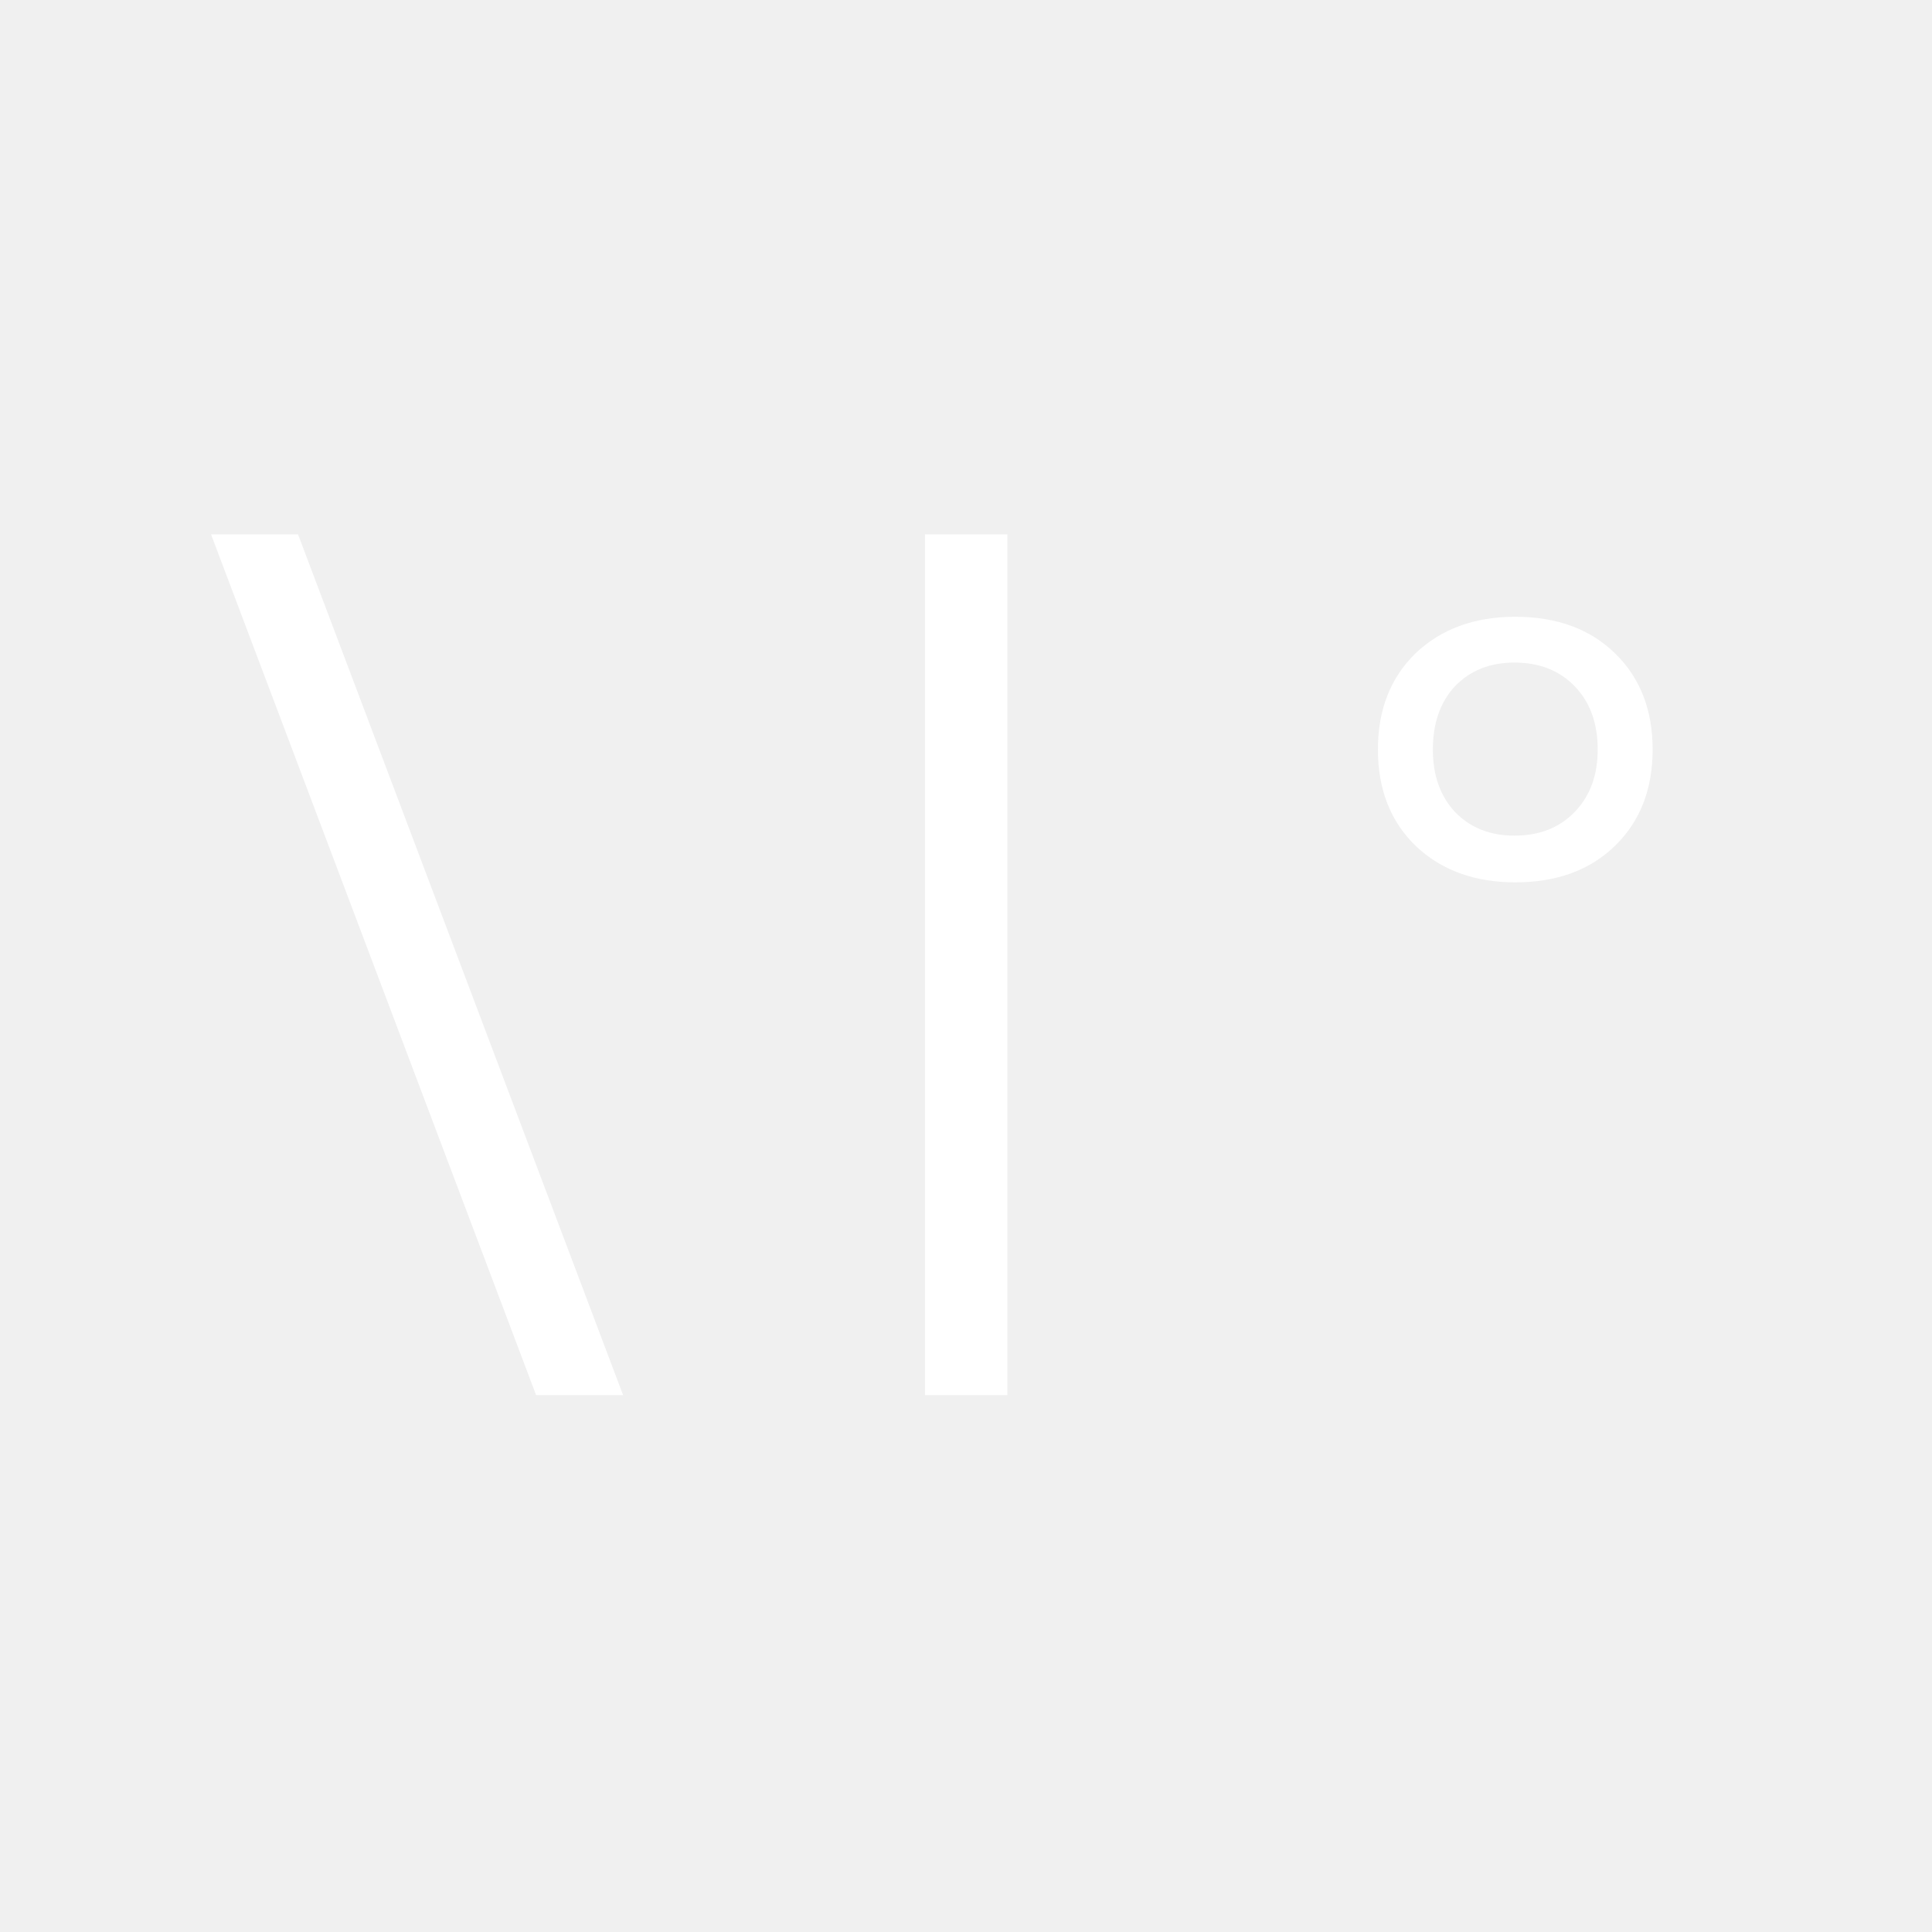
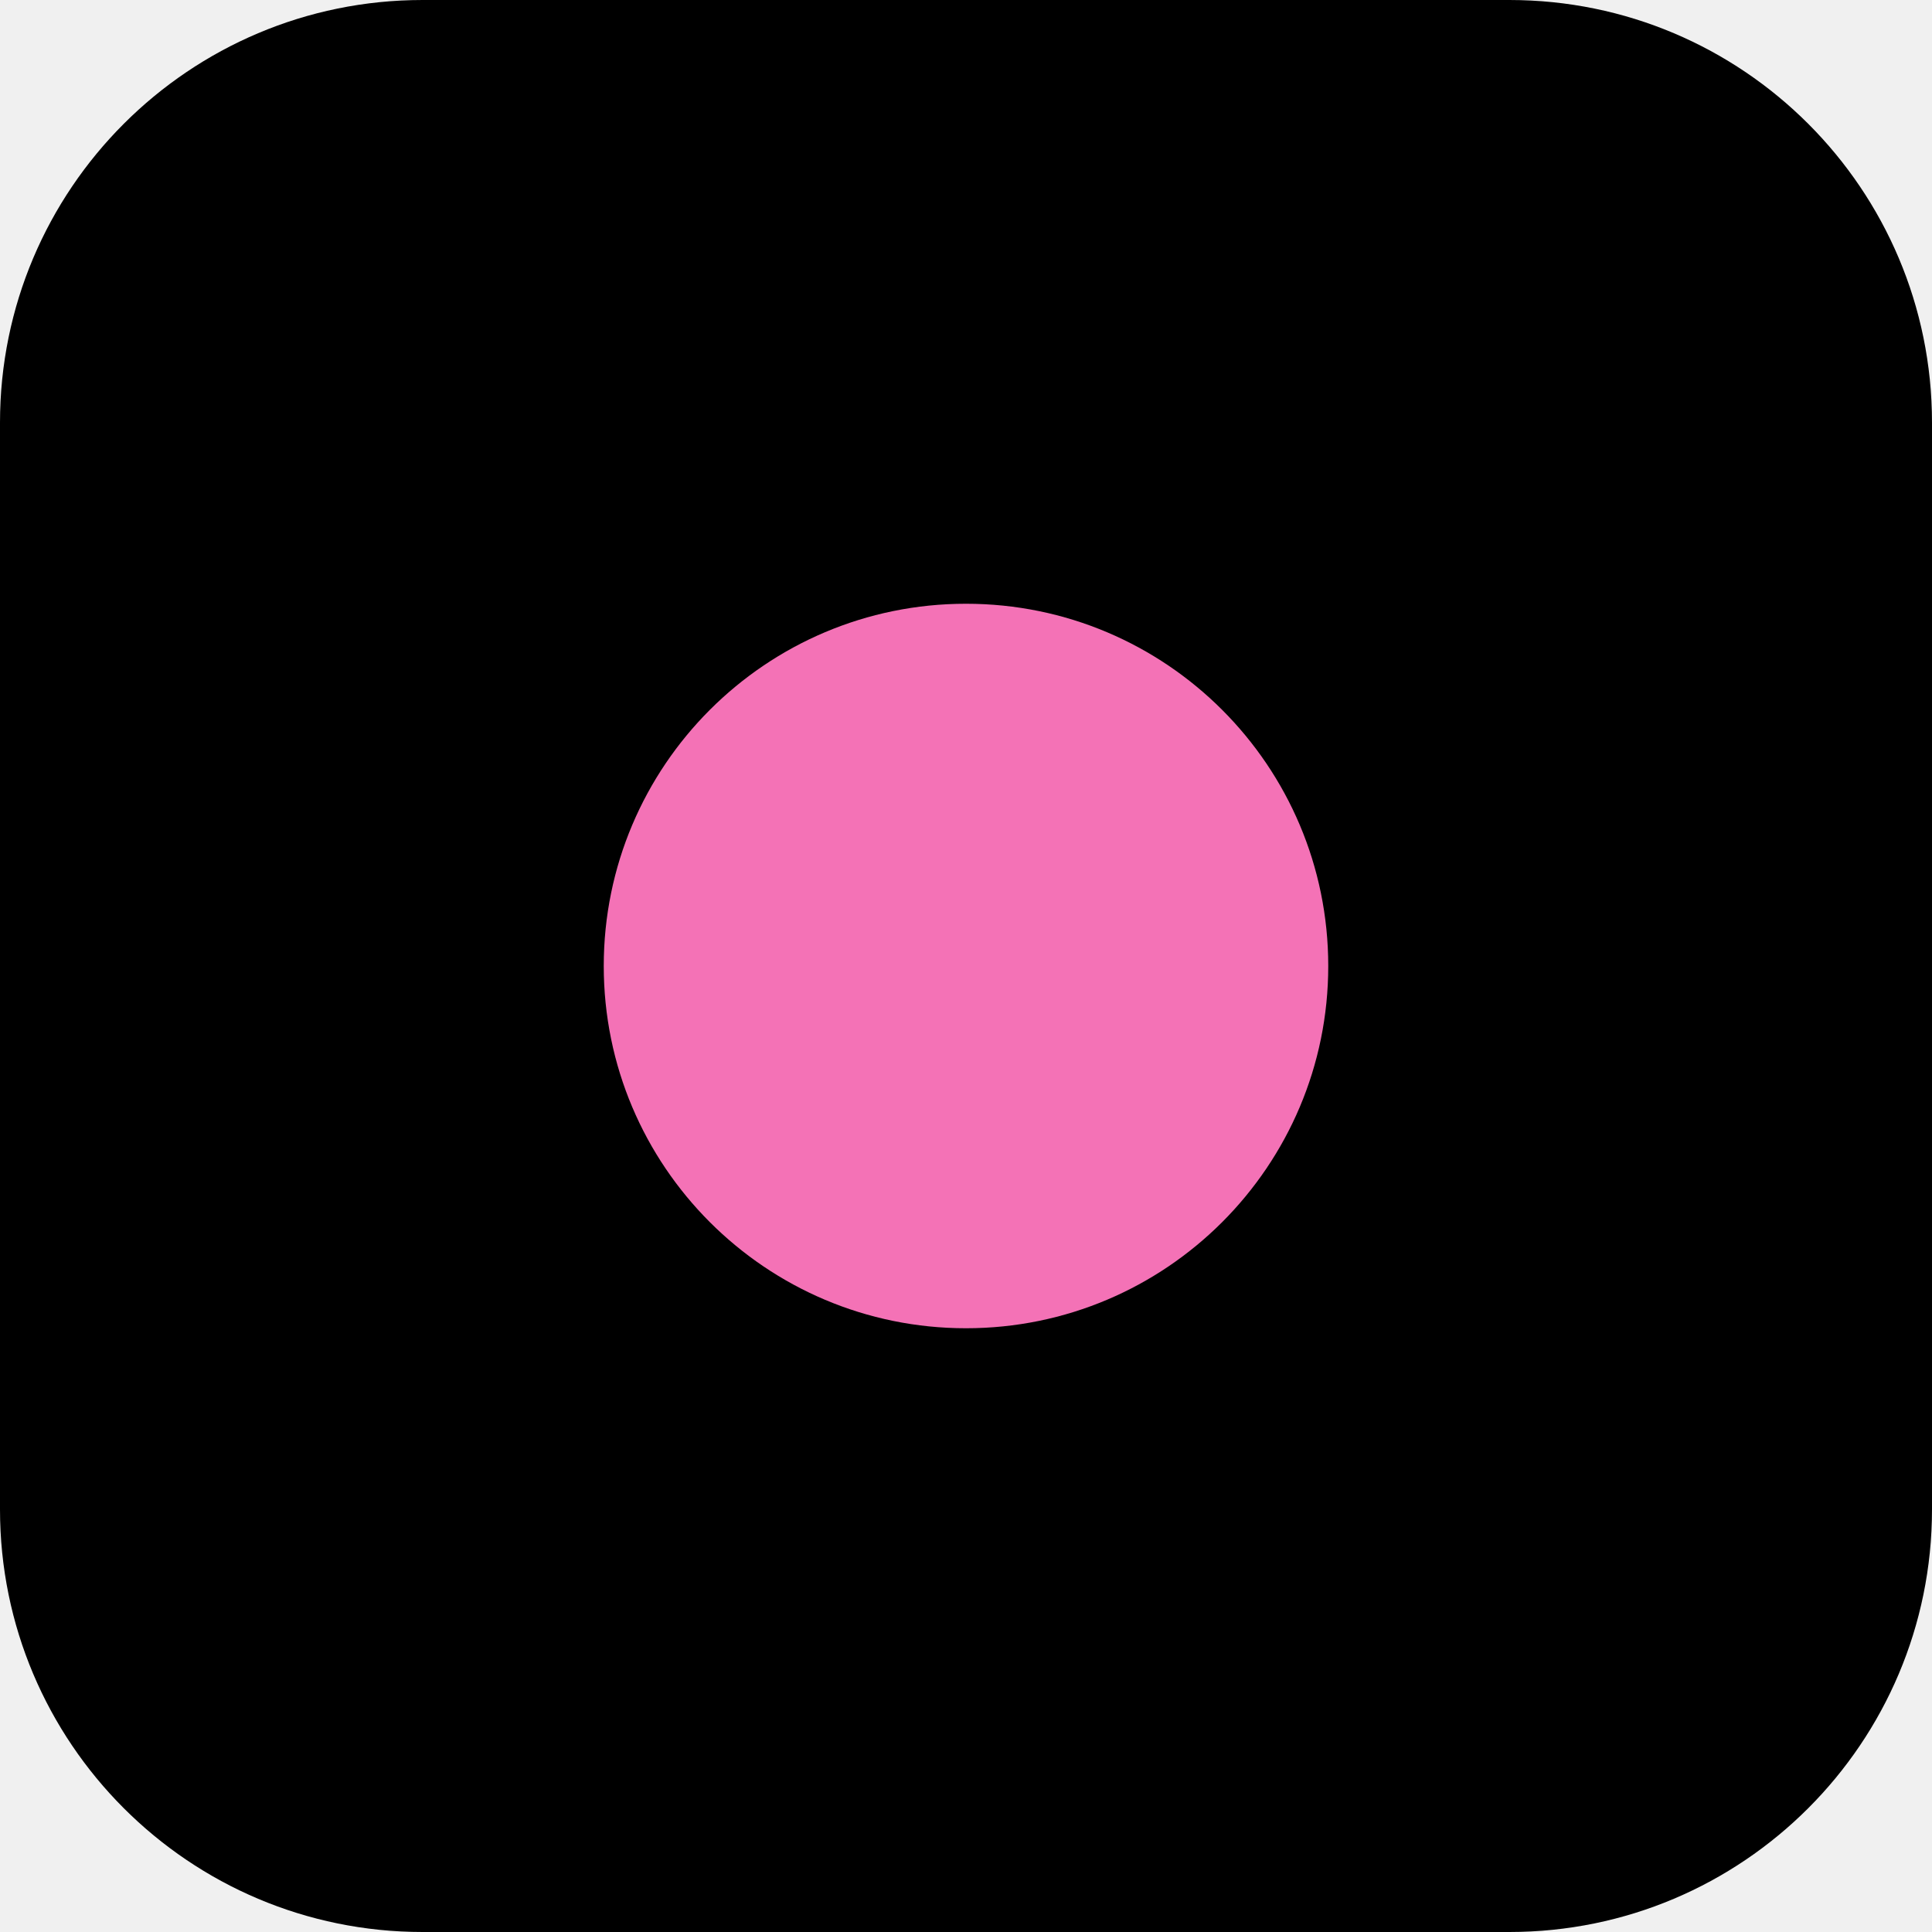
- <svg xmlns="http://www.w3.org/2000/svg" width="500" height="500" viewBox="0 0 500 500" fill="none">
-   <g clip-path="url(#clip0_1_2)">
-     <path d="M138.749 361.07L54.614 138.29H77.129L161.264 361.07H138.749ZM239.381 361.07V138.29H260.711V361.07H239.381ZM392.154 228.35C381.568 228.35 372.957 225.19 366.321 218.87C359.843 212.55 356.604 204.255 356.604 193.985C356.604 183.715 359.843 175.42 366.321 169.1C372.957 162.78 381.568 159.62 392.154 159.62C402.898 159.62 411.509 162.78 417.987 169.1C424.465 175.42 427.704 183.715 427.704 193.985C427.704 204.255 424.465 212.55 417.987 218.87C411.509 225.19 402.898 228.35 392.154 228.35ZM391.917 216.263C398.395 216.263 403.609 214.209 407.559 210.101C411.509 205.993 413.484 200.621 413.484 193.985C413.484 187.191 411.509 181.74 407.559 177.632C403.609 173.524 398.395 171.47 391.917 171.47C385.597 171.47 380.462 173.524 376.512 177.632C372.72 181.74 370.824 187.191 370.824 193.985C370.824 200.621 372.72 205.993 376.512 210.101C380.462 214.209 385.597 216.263 391.917 216.263Z" fill="white" />
-   </g>
-   <defs>
-     <clipPath id="clip0_1_2">
-       <rect width="500" height="500" fill="white" />
-     </clipPath>
-   </defs>
+ <svg xmlns="http://www.w3.org/2000/svg" viewBox="0 0 32 32">
+   <rect width="32" height="32" rx="7" fill="#000" />
+   <circle cx="16" cy="16" r="6" fill="#f472b6" />
</svg>
